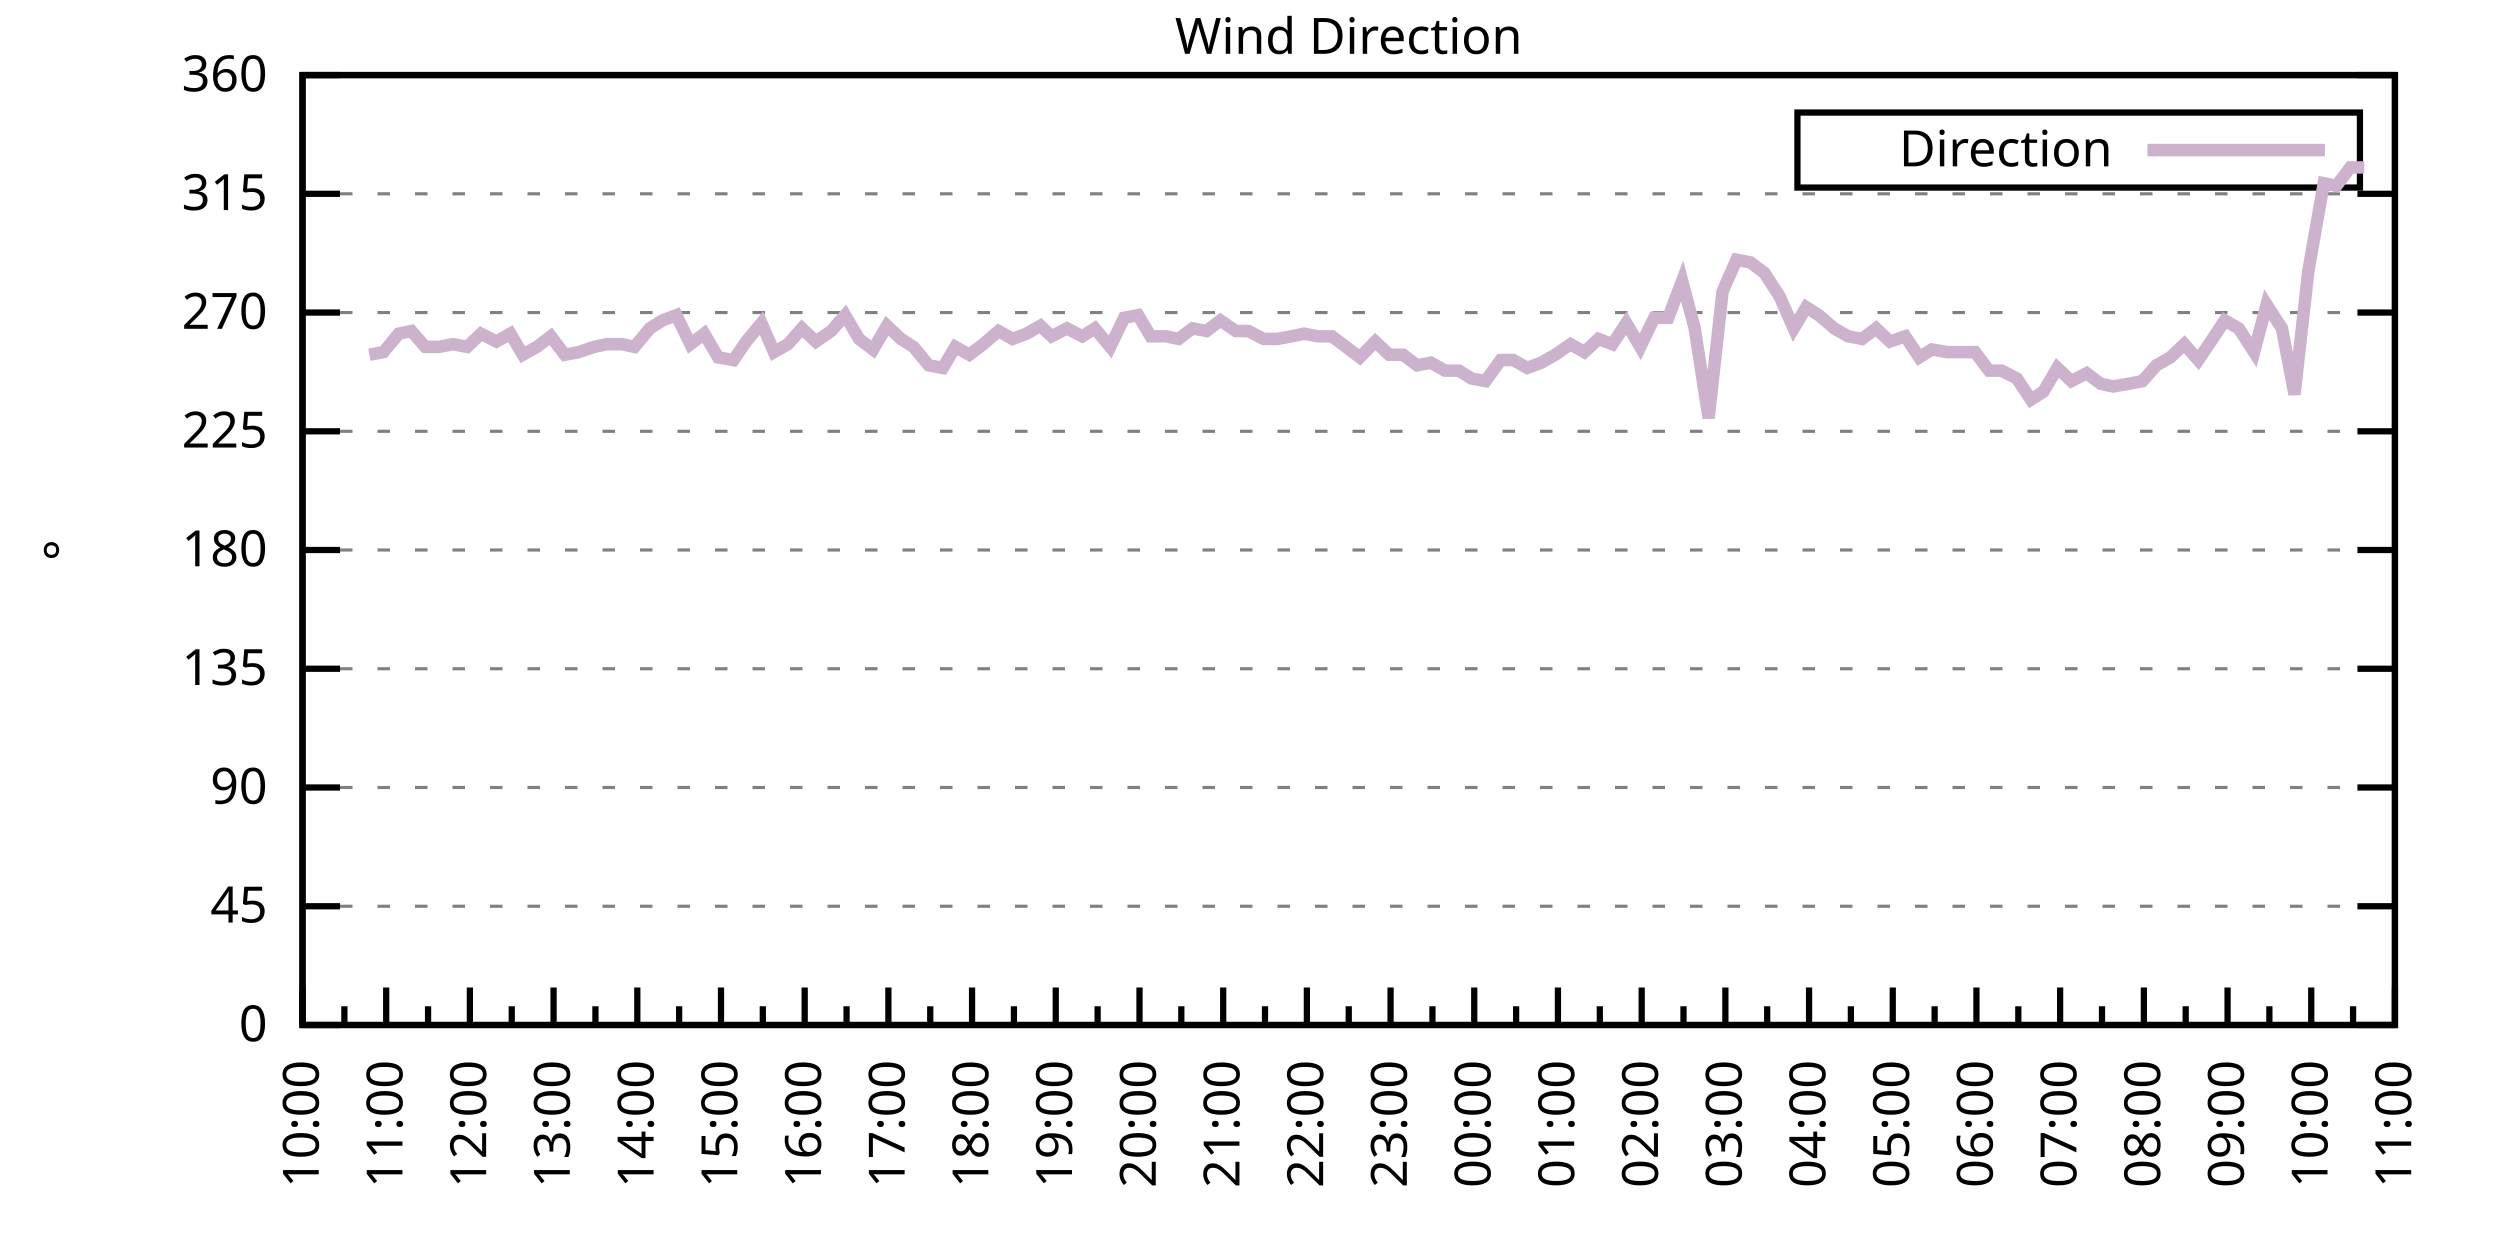
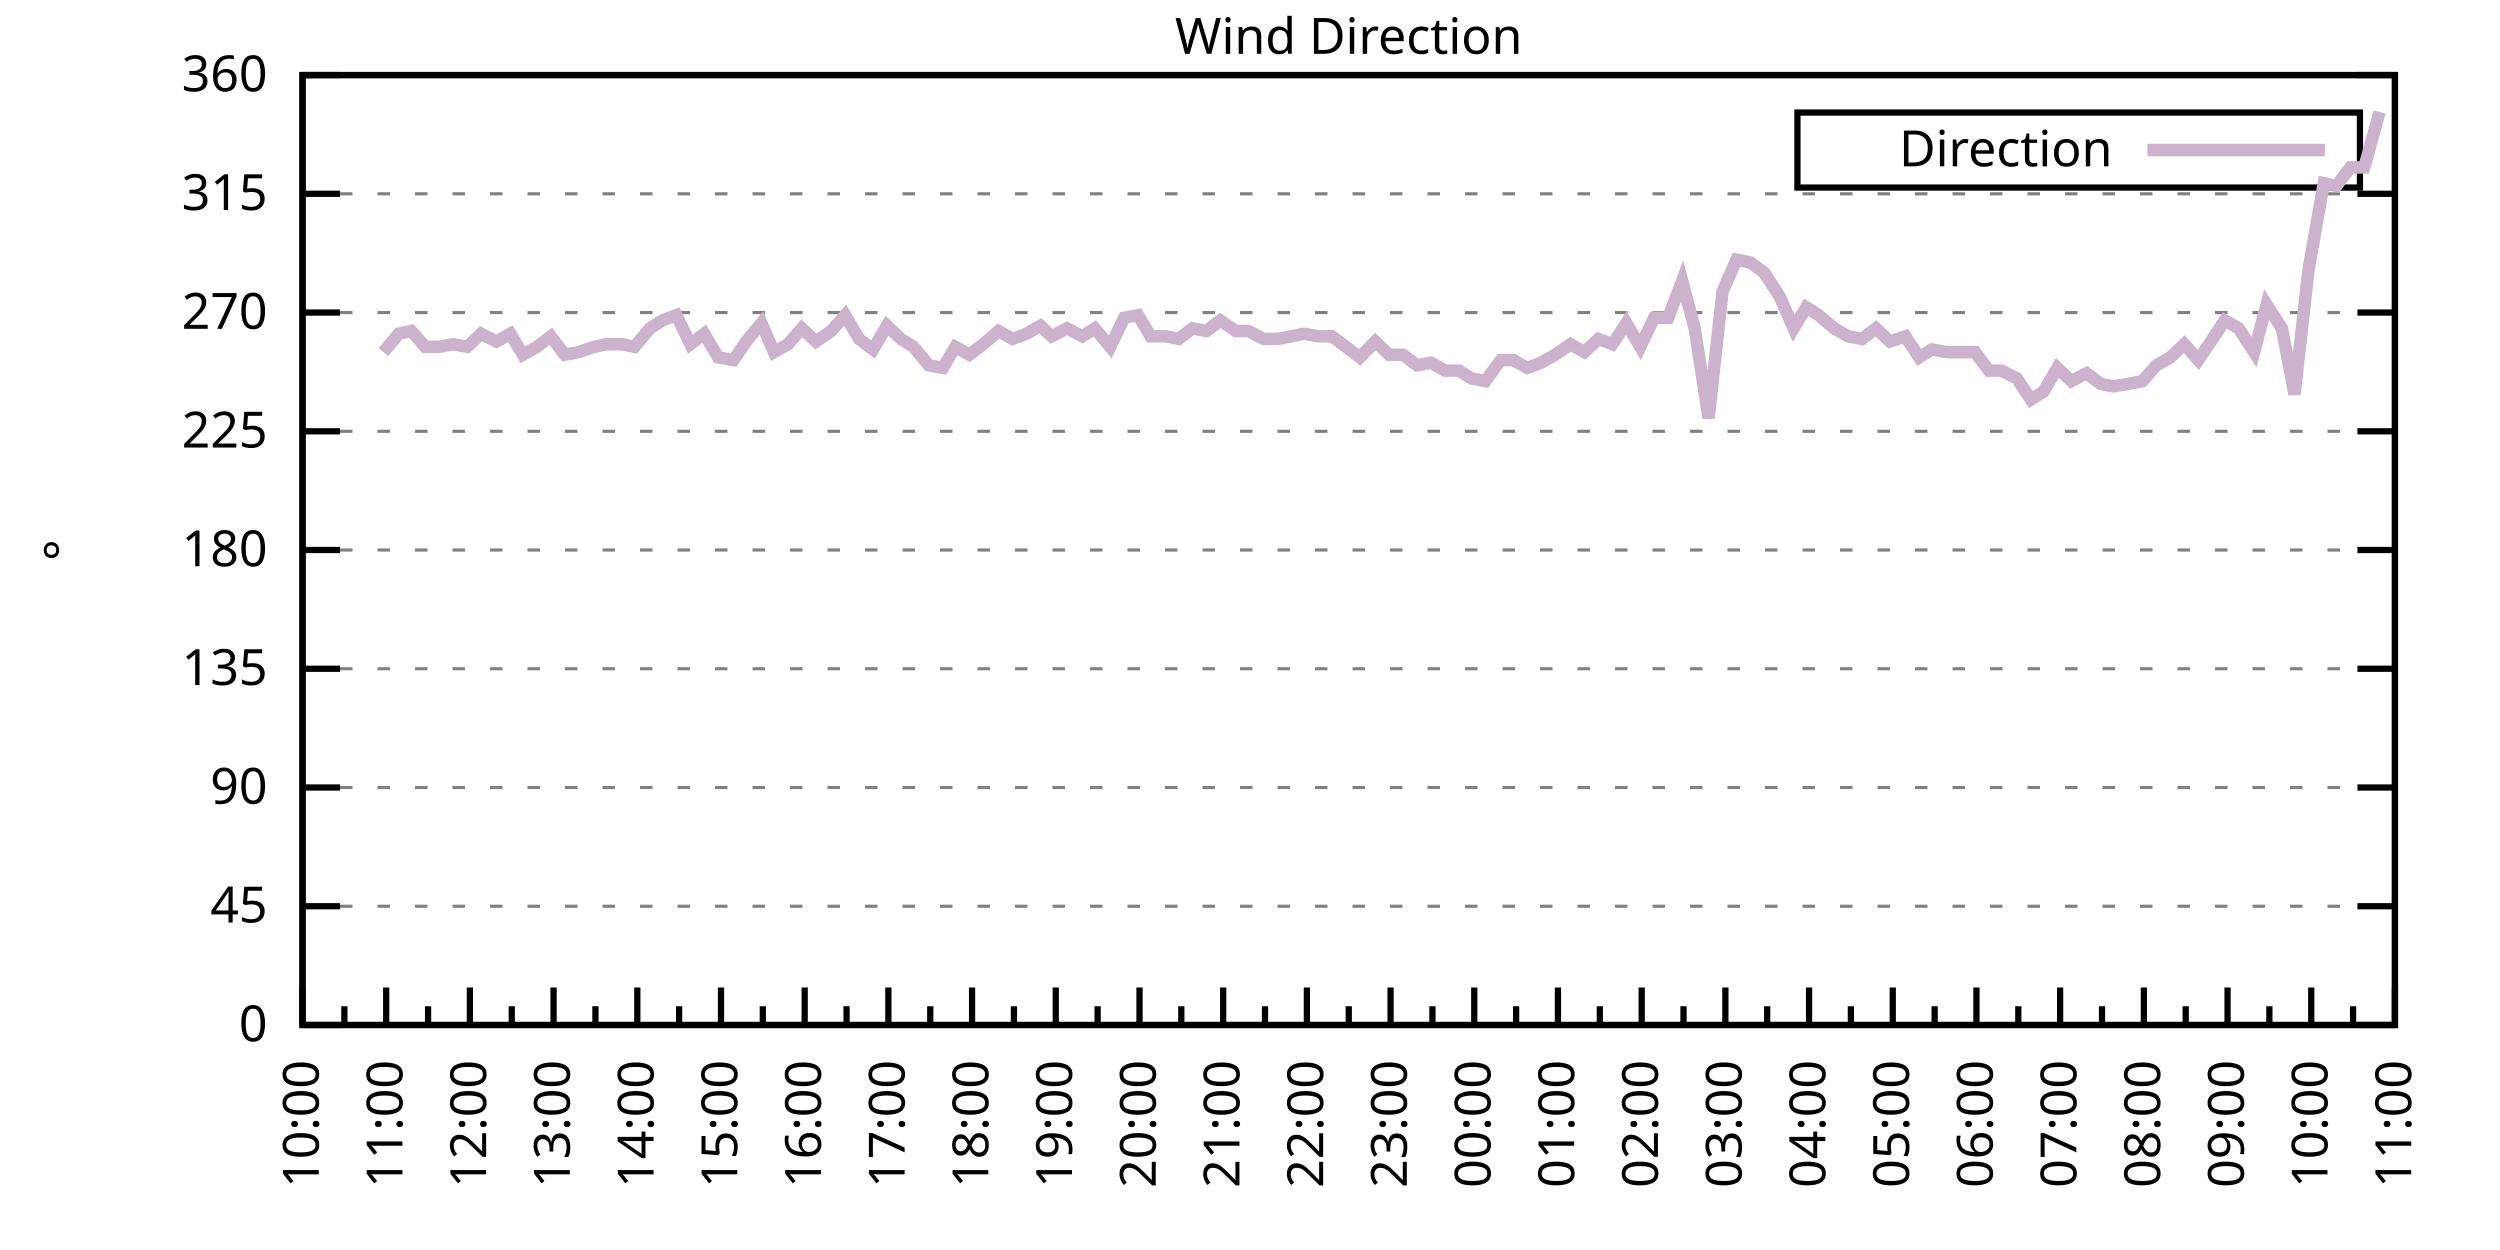
<svg xmlns="http://www.w3.org/2000/svg" xmlns:xlink="http://www.w3.org/1999/xlink" width="400" height="200" viewBox="0 0 400 200">
  <g id="gnuplot_canvas">
    <rect x="0" y="0" width="400" height="200" fill="none" />
    <defs>
      <circle id="gpDot" r="0.5" stroke-width="0.5" stroke="currentColor" />
      <path id="gpPt0" stroke-width="0.333" stroke="currentColor" d="M-1,0 h2 M0,-1 v2" />
      <path id="gpPt1" stroke-width="0.333" stroke="currentColor" d="M-1,-1 L1,1 M1,-1 L-1,1" />
      <path id="gpPt2" stroke-width="0.333" stroke="currentColor" d="M-1,0 L1,0 M0,-1 L0,1 M-1,-1 L1,1 M-1,1 L1,-1" />
      <rect id="gpPt3" stroke-width="0.333" stroke="currentColor" x="-1" y="-1" width="2" height="2" />
      <rect id="gpPt4" stroke-width="0.333" stroke="currentColor" fill="currentColor" x="-1" y="-1" width="2" height="2" />
      <circle id="gpPt5" stroke-width="0.333" stroke="currentColor" cx="0" cy="0" r="1" />
      <use xlink:href="#gpPt5" id="gpPt6" fill="currentColor" stroke="none" />
      <path id="gpPt7" stroke-width="0.333" stroke="currentColor" d="M0,-1.33 L-1.33,0.67 L1.33,0.67 z" />
      <use xlink:href="#gpPt7" id="gpPt8" fill="currentColor" stroke="none" />
      <use xlink:href="#gpPt7" id="gpPt9" stroke="currentColor" transform="rotate(180)" />
      <use xlink:href="#gpPt9" id="gpPt10" fill="currentColor" stroke="none" />
      <use xlink:href="#gpPt3" id="gpPt11" stroke="currentColor" transform="rotate(45)" />
      <use xlink:href="#gpPt11" id="gpPt12" fill="currentColor" stroke="none" />
      <path id="gpPt13" stroke-width="0.333" stroke="currentColor" d="M0,1.330 L1.265,0.411 L0.782,-1.067 L-0.782,-1.076 L-1.265,0.411 z" />
      <use xlink:href="#gpPt13" id="gpPt14" fill="currentColor" stroke="none" />
      <filter id="textbox" filterUnits="objectBoundingBox" x="0" y="0" height="1" width="1">
        <feFlood flood-color="white" flood-opacity="1" result="bgnd" />
        <feComposite in="SourceGraphic" in2="bgnd" operator="atop" />
      </filter>
      <filter id="greybox" filterUnits="objectBoundingBox" x="0" y="0" height="1" width="1">
        <feFlood flood-color="lightgrey" flood-opacity="1" result="grey" />
        <feComposite in="SourceGraphic" in2="grey" operator="atop" />
      </filter>
    </defs>
    <g fill="none" color="white" stroke="currentColor" stroke-width="1.00" stroke-linecap="butt" stroke-linejoin="miter">
</g>
    <g fill="none" color="black" stroke="currentColor" stroke-width="1.00" stroke-linecap="butt" stroke-linejoin="miter">
      <g stroke="none" shape-rendering="crispEdges">
        <polygon fill="rgb(255, 255, 255)" points="48.40,164.00 383.18,164.00 383.18,12.02 48.40,12.02 " />
      </g>
    </g>
    <g fill="none" color="black" stroke="currentColor" stroke-width="1.00" stroke-linecap="butt" stroke-linejoin="miter">
</g>
    <g fill="none" color="black" stroke="black" stroke-width="0.50" stroke-linecap="butt" stroke-linejoin="miter">
</g>
    <g fill="none" color="gray" stroke="currentColor" stroke-width="0.50" stroke-linecap="butt" stroke-linejoin="miter">
      <path stroke="gray" stroke-dasharray="2,4" class="gridline" d="M48.40,164.00 L383.19,164.00  " />
    </g>
    <g fill="none" color="gray" stroke="gray" stroke-width="1.00" stroke-linecap="butt" stroke-linejoin="miter">
</g>
    <g fill="none" color="black" stroke="currentColor" stroke-width="1.00" stroke-linecap="butt" stroke-linejoin="miter">
      <path stroke="black" d="M48.40,164.00 L54.40,164.00 M383.19,164.00 L377.19,164.00  " />
      <g transform="translate(42.80,166.60)" stroke="none" fill="black" font-family="Sans" font-size="8.00" text-anchor="end">
        <text>
          <tspan font-family="Sans"> 0</tspan>
        </text>
      </g>
    </g>
    <g fill="none" color="black" stroke="currentColor" stroke-width="1.00" stroke-linecap="butt" stroke-linejoin="miter">
</g>
    <g fill="none" color="black" stroke="black" stroke-width="0.50" stroke-linecap="butt" stroke-linejoin="miter">
</g>
    <g fill="none" color="gray" stroke="currentColor" stroke-width="0.50" stroke-linecap="butt" stroke-linejoin="miter">
      <path stroke="gray" stroke-dasharray="2,4" class="gridline" d="M48.40,145.00 L383.19,145.00  " />
    </g>
    <g fill="none" color="gray" stroke="gray" stroke-width="1.00" stroke-linecap="butt" stroke-linejoin="miter">
</g>
    <g fill="none" color="black" stroke="currentColor" stroke-width="1.00" stroke-linecap="butt" stroke-linejoin="miter">
      <path stroke="black" d="M48.40,145.00 L54.40,145.00 M383.19,145.00 L377.19,145.00  " />
      <g transform="translate(42.80,147.60)" stroke="none" fill="black" font-family="Sans" font-size="8.00" text-anchor="end">
        <text>
          <tspan font-family="Sans"> 45</tspan>
        </text>
      </g>
    </g>
    <g fill="none" color="black" stroke="currentColor" stroke-width="1.00" stroke-linecap="butt" stroke-linejoin="miter">
</g>
    <g fill="none" color="black" stroke="black" stroke-width="0.50" stroke-linecap="butt" stroke-linejoin="miter">
</g>
    <g fill="none" color="gray" stroke="currentColor" stroke-width="0.50" stroke-linecap="butt" stroke-linejoin="miter">
      <path stroke="gray" stroke-dasharray="2,4" class="gridline" d="M48.40,126.00 L383.19,126.00  " />
    </g>
    <g fill="none" color="gray" stroke="gray" stroke-width="1.00" stroke-linecap="butt" stroke-linejoin="miter">
</g>
    <g fill="none" color="black" stroke="currentColor" stroke-width="1.00" stroke-linecap="butt" stroke-linejoin="miter">
      <path stroke="black" d="M48.40,126.00 L54.40,126.00 M383.19,126.00 L377.19,126.00  " />
      <g transform="translate(42.80,128.60)" stroke="none" fill="black" font-family="Sans" font-size="8.00" text-anchor="end">
        <text>
          <tspan font-family="Sans"> 90</tspan>
        </text>
      </g>
    </g>
    <g fill="none" color="black" stroke="currentColor" stroke-width="1.00" stroke-linecap="butt" stroke-linejoin="miter">
</g>
    <g fill="none" color="black" stroke="black" stroke-width="0.50" stroke-linecap="butt" stroke-linejoin="miter">
</g>
    <g fill="none" color="gray" stroke="currentColor" stroke-width="0.50" stroke-linecap="butt" stroke-linejoin="miter">
      <path stroke="gray" stroke-dasharray="2,4" class="gridline" d="M48.40,107.00 L383.19,107.00  " />
    </g>
    <g fill="none" color="gray" stroke="gray" stroke-width="1.00" stroke-linecap="butt" stroke-linejoin="miter">
</g>
    <g fill="none" color="black" stroke="currentColor" stroke-width="1.00" stroke-linecap="butt" stroke-linejoin="miter">
      <path stroke="black" d="M48.40,107.00 L54.40,107.00 M383.19,107.00 L377.19,107.00  " />
      <g transform="translate(42.80,109.60)" stroke="none" fill="black" font-family="Sans" font-size="8.00" text-anchor="end">
        <text>
          <tspan font-family="Sans"> 135</tspan>
        </text>
      </g>
    </g>
    <g fill="none" color="black" stroke="currentColor" stroke-width="1.00" stroke-linecap="butt" stroke-linejoin="miter">
</g>
    <g fill="none" color="black" stroke="black" stroke-width="0.50" stroke-linecap="butt" stroke-linejoin="miter">
</g>
    <g fill="none" color="gray" stroke="currentColor" stroke-width="0.50" stroke-linecap="butt" stroke-linejoin="miter">
      <path stroke="gray" stroke-dasharray="2,4" class="gridline" d="M48.40,88.00 L383.19,88.00  " />
    </g>
    <g fill="none" color="gray" stroke="gray" stroke-width="1.00" stroke-linecap="butt" stroke-linejoin="miter">
</g>
    <g fill="none" color="black" stroke="currentColor" stroke-width="1.00" stroke-linecap="butt" stroke-linejoin="miter">
      <path stroke="black" d="M48.40,88.00 L54.40,88.00 M383.19,88.00 L377.19,88.00  " />
      <g transform="translate(42.80,90.60)" stroke="none" fill="black" font-family="Sans" font-size="8.00" text-anchor="end">
        <text>
          <tspan font-family="Sans"> 180</tspan>
        </text>
      </g>
    </g>
    <g fill="none" color="black" stroke="currentColor" stroke-width="1.00" stroke-linecap="butt" stroke-linejoin="miter">
</g>
    <g fill="none" color="black" stroke="black" stroke-width="0.50" stroke-linecap="butt" stroke-linejoin="miter">
</g>
    <g fill="none" color="gray" stroke="currentColor" stroke-width="0.50" stroke-linecap="butt" stroke-linejoin="miter">
      <path stroke="gray" stroke-dasharray="2,4" class="gridline" d="M48.40,69.01 L383.19,69.01  " />
    </g>
    <g fill="none" color="gray" stroke="gray" stroke-width="1.00" stroke-linecap="butt" stroke-linejoin="miter">
</g>
    <g fill="none" color="black" stroke="currentColor" stroke-width="1.00" stroke-linecap="butt" stroke-linejoin="miter">
      <path stroke="black" d="M48.40,69.01 L54.40,69.01 M383.19,69.01 L377.19,69.01  " />
      <g transform="translate(42.80,71.61)" stroke="none" fill="black" font-family="Sans" font-size="8.00" text-anchor="end">
        <text>
          <tspan font-family="Sans"> 225</tspan>
        </text>
      </g>
    </g>
    <g fill="none" color="black" stroke="currentColor" stroke-width="1.00" stroke-linecap="butt" stroke-linejoin="miter">
</g>
    <g fill="none" color="black" stroke="black" stroke-width="0.50" stroke-linecap="butt" stroke-linejoin="miter">
</g>
    <g fill="none" color="gray" stroke="currentColor" stroke-width="0.50" stroke-linecap="butt" stroke-linejoin="miter">
      <path stroke="gray" stroke-dasharray="2,4" class="gridline" d="M48.40,50.01 L383.19,50.01  " />
    </g>
    <g fill="none" color="gray" stroke="gray" stroke-width="1.00" stroke-linecap="butt" stroke-linejoin="miter">
</g>
    <g fill="none" color="black" stroke="currentColor" stroke-width="1.00" stroke-linecap="butt" stroke-linejoin="miter">
      <path stroke="black" d="M48.40,50.01 L54.40,50.01 M383.19,50.01 L377.19,50.01  " />
      <g transform="translate(42.80,52.61)" stroke="none" fill="black" font-family="Sans" font-size="8.00" text-anchor="end">
        <text>
          <tspan font-family="Sans"> 270</tspan>
        </text>
      </g>
    </g>
    <g fill="none" color="black" stroke="currentColor" stroke-width="1.00" stroke-linecap="butt" stroke-linejoin="miter">
</g>
    <g fill="none" color="black" stroke="black" stroke-width="0.50" stroke-linecap="butt" stroke-linejoin="miter">
</g>
    <g fill="none" color="gray" stroke="currentColor" stroke-width="0.50" stroke-linecap="butt" stroke-linejoin="miter">
      <path stroke="gray" stroke-dasharray="2,4" class="gridline" d="M48.40,31.01 L383.19,31.01  " />
    </g>
    <g fill="none" color="gray" stroke="gray" stroke-width="1.00" stroke-linecap="butt" stroke-linejoin="miter">
</g>
    <g fill="none" color="black" stroke="currentColor" stroke-width="1.00" stroke-linecap="butt" stroke-linejoin="miter">
      <path stroke="black" d="M48.40,31.01 L54.40,31.01 M383.19,31.01 L377.19,31.01  " />
      <g transform="translate(42.80,33.61)" stroke="none" fill="black" font-family="Sans" font-size="8.00" text-anchor="end">
        <text>
          <tspan font-family="Sans"> 315</tspan>
        </text>
      </g>
    </g>
    <g fill="none" color="black" stroke="currentColor" stroke-width="1.00" stroke-linecap="butt" stroke-linejoin="miter">
</g>
    <g fill="none" color="black" stroke="black" stroke-width="0.50" stroke-linecap="butt" stroke-linejoin="miter">
</g>
    <g fill="none" color="gray" stroke="currentColor" stroke-width="0.50" stroke-linecap="butt" stroke-linejoin="miter">
      <path stroke="gray" stroke-dasharray="2,4" class="gridline" d="M48.40,12.01 L383.19,12.01  " />
    </g>
    <g fill="none" color="gray" stroke="gray" stroke-width="1.00" stroke-linecap="butt" stroke-linejoin="miter">
</g>
    <g fill="none" color="black" stroke="currentColor" stroke-width="1.00" stroke-linecap="butt" stroke-linejoin="miter">
      <path stroke="black" d="M48.40,12.01 L54.40,12.01 M383.19,12.01 L377.19,12.01  " />
      <g transform="translate(42.80,14.61)" stroke="none" fill="black" font-family="Sans" font-size="8.00" text-anchor="end">
        <text>
          <tspan font-family="Sans"> 360</tspan>
        </text>
      </g>
    </g>
    <g fill="none" color="black" stroke="currentColor" stroke-width="1.00" stroke-linecap="butt" stroke-linejoin="miter">
      <path stroke="black" d="M48.40,164.00 L48.40,158.00  " />
      <g transform="translate(51.00,169.60) rotate(270)" stroke="none" fill="black" font-family="Sans" font-size="8.00" text-anchor="end">
        <text>
          <tspan font-family="Sans">10:00</tspan>
        </text>
      </g>
    </g>
    <g fill="none" color="black" stroke="currentColor" stroke-width="1.00" stroke-linecap="butt" stroke-linejoin="miter">
      <path stroke="black" d="M55.10,164.00 L55.10,161.00 M61.79,164.00 L61.79,158.00  " />
      <g transform="translate(64.39,169.60) rotate(270)" stroke="none" fill="black" font-family="Sans" font-size="8.00" text-anchor="end">
        <text>
          <tspan font-family="Sans">11:00</tspan>
        </text>
      </g>
    </g>
    <g fill="none" color="black" stroke="currentColor" stroke-width="1.00" stroke-linecap="butt" stroke-linejoin="miter">
      <path stroke="black" d="M68.49,164.00 L68.49,161.00 M75.18,164.00 L75.18,158.00  " />
      <g transform="translate(77.78,169.60) rotate(270)" stroke="none" fill="black" font-family="Sans" font-size="8.00" text-anchor="end">
        <text>
          <tspan font-family="Sans">12:00</tspan>
        </text>
      </g>
    </g>
    <g fill="none" color="black" stroke="currentColor" stroke-width="1.00" stroke-linecap="butt" stroke-linejoin="miter">
      <path stroke="black" d="M81.88,164.00 L81.88,161.00 M88.57,164.00 L88.57,158.00  " />
      <g transform="translate(91.17,169.60) rotate(270)" stroke="none" fill="black" font-family="Sans" font-size="8.00" text-anchor="end">
        <text>
          <tspan font-family="Sans">13:00</tspan>
        </text>
      </g>
    </g>
    <g fill="none" color="black" stroke="currentColor" stroke-width="1.00" stroke-linecap="butt" stroke-linejoin="miter">
      <path stroke="black" d="M95.27,164.00 L95.27,161.00 M101.97,164.00 L101.97,158.00  " />
      <g transform="translate(104.57,169.60) rotate(270)" stroke="none" fill="black" font-family="Sans" font-size="8.00" text-anchor="end">
        <text>
          <tspan font-family="Sans">14:00</tspan>
        </text>
      </g>
    </g>
    <g fill="none" color="black" stroke="currentColor" stroke-width="1.00" stroke-linecap="butt" stroke-linejoin="miter">
      <path stroke="black" d="M108.66,164.00 L108.66,161.00 M115.36,164.00 L115.36,158.00  " />
      <g transform="translate(117.96,169.60) rotate(270)" stroke="none" fill="black" font-family="Sans" font-size="8.00" text-anchor="end">
        <text>
          <tspan font-family="Sans">15:00</tspan>
        </text>
      </g>
    </g>
    <g fill="none" color="black" stroke="currentColor" stroke-width="1.00" stroke-linecap="butt" stroke-linejoin="miter">
      <path stroke="black" d="M122.05,164.00 L122.05,161.00 M128.75,164.00 L128.75,158.00  " />
      <g transform="translate(131.35,169.60) rotate(270)" stroke="none" fill="black" font-family="Sans" font-size="8.00" text-anchor="end">
        <text>
          <tspan font-family="Sans">16:00</tspan>
        </text>
      </g>
    </g>
    <g fill="none" color="black" stroke="currentColor" stroke-width="1.00" stroke-linecap="butt" stroke-linejoin="miter">
      <path stroke="black" d="M135.45,164.00 L135.45,161.00 M142.14,164.00 L142.14,158.00  " />
      <g transform="translate(144.74,169.60) rotate(270)" stroke="none" fill="black" font-family="Sans" font-size="8.00" text-anchor="end">
        <text>
          <tspan font-family="Sans">17:00</tspan>
        </text>
      </g>
    </g>
    <g fill="none" color="black" stroke="currentColor" stroke-width="1.00" stroke-linecap="butt" stroke-linejoin="miter">
      <path stroke="black" d="M148.84,164.00 L148.84,161.00 M155.53,164.00 L155.53,158.00  " />
      <g transform="translate(158.13,169.60) rotate(270)" stroke="none" fill="black" font-family="Sans" font-size="8.00" text-anchor="end">
        <text>
          <tspan font-family="Sans">18:00</tspan>
        </text>
      </g>
    </g>
    <g fill="none" color="black" stroke="currentColor" stroke-width="1.00" stroke-linecap="butt" stroke-linejoin="miter">
      <path stroke="black" d="M162.23,164.00 L162.23,161.00 M168.92,164.00 L168.92,158.00  " />
      <g transform="translate(171.52,169.60) rotate(270)" stroke="none" fill="black" font-family="Sans" font-size="8.00" text-anchor="end">
        <text>
          <tspan font-family="Sans">19:00</tspan>
        </text>
      </g>
    </g>
    <g fill="none" color="black" stroke="currentColor" stroke-width="1.00" stroke-linecap="butt" stroke-linejoin="miter">
      <path stroke="black" d="M175.62,164.00 L175.62,161.00 M182.32,164.00 L182.32,158.00  " />
      <g transform="translate(184.92,169.60) rotate(270)" stroke="none" fill="black" font-family="Sans" font-size="8.00" text-anchor="end">
        <text>
          <tspan font-family="Sans">20:00</tspan>
        </text>
      </g>
    </g>
    <g fill="none" color="black" stroke="currentColor" stroke-width="1.00" stroke-linecap="butt" stroke-linejoin="miter">
      <path stroke="black" d="M189.01,164.00 L189.01,161.00 M195.71,164.00 L195.71,158.00  " />
      <g transform="translate(198.31,169.60) rotate(270)" stroke="none" fill="black" font-family="Sans" font-size="8.00" text-anchor="end">
        <text>
          <tspan font-family="Sans">21:00</tspan>
        </text>
      </g>
    </g>
    <g fill="none" color="black" stroke="currentColor" stroke-width="1.00" stroke-linecap="butt" stroke-linejoin="miter">
      <path stroke="black" d="M202.40,164.00 L202.40,161.00 M209.10,164.00 L209.10,158.00  " />
      <g transform="translate(211.70,169.60) rotate(270)" stroke="none" fill="black" font-family="Sans" font-size="8.00" text-anchor="end">
        <text>
          <tspan font-family="Sans">22:00</tspan>
        </text>
      </g>
    </g>
    <g fill="none" color="black" stroke="currentColor" stroke-width="1.00" stroke-linecap="butt" stroke-linejoin="miter">
      <path stroke="black" d="M215.80,164.00 L215.80,161.00 M222.49,164.00 L222.49,158.00  " />
      <g transform="translate(225.09,169.60) rotate(270)" stroke="none" fill="black" font-family="Sans" font-size="8.00" text-anchor="end">
        <text>
          <tspan font-family="Sans">23:00</tspan>
        </text>
      </g>
    </g>
    <g fill="none" color="black" stroke="currentColor" stroke-width="1.00" stroke-linecap="butt" stroke-linejoin="miter">
      <path stroke="black" d="M229.19,164.00 L229.19,161.00 M235.88,164.00 L235.88,158.00  " />
      <g transform="translate(238.48,169.60) rotate(270)" stroke="none" fill="black" font-family="Sans" font-size="8.00" text-anchor="end">
        <text>
          <tspan font-family="Sans">00:00</tspan>
        </text>
      </g>
    </g>
    <g fill="none" color="black" stroke="currentColor" stroke-width="1.00" stroke-linecap="butt" stroke-linejoin="miter">
      <path stroke="black" d="M242.58,164.00 L242.58,161.00 M249.27,164.00 L249.27,158.00  " />
      <g transform="translate(251.87,169.60) rotate(270)" stroke="none" fill="black" font-family="Sans" font-size="8.00" text-anchor="end">
        <text>
          <tspan font-family="Sans">01:00</tspan>
        </text>
      </g>
    </g>
    <g fill="none" color="black" stroke="currentColor" stroke-width="1.00" stroke-linecap="butt" stroke-linejoin="miter">
      <path stroke="black" d="M255.97,164.00 L255.97,161.00 M262.67,164.00 L262.67,158.00  " />
      <g transform="translate(265.27,169.60) rotate(270)" stroke="none" fill="black" font-family="Sans" font-size="8.00" text-anchor="end">
        <text>
          <tspan font-family="Sans">02:00</tspan>
        </text>
      </g>
    </g>
    <g fill="none" color="black" stroke="currentColor" stroke-width="1.00" stroke-linecap="butt" stroke-linejoin="miter">
      <path stroke="black" d="M269.36,164.00 L269.36,161.00 M276.06,164.00 L276.06,158.00  " />
      <g transform="translate(278.66,169.60) rotate(270)" stroke="none" fill="black" font-family="Sans" font-size="8.00" text-anchor="end">
        <text>
          <tspan font-family="Sans">03:00</tspan>
        </text>
      </g>
    </g>
    <g fill="none" color="black" stroke="currentColor" stroke-width="1.00" stroke-linecap="butt" stroke-linejoin="miter">
      <path stroke="black" d="M282.75,164.00 L282.75,161.00 M289.45,164.00 L289.45,158.00  " />
      <g transform="translate(292.05,169.60) rotate(270)" stroke="none" fill="black" font-family="Sans" font-size="8.00" text-anchor="end">
        <text>
          <tspan font-family="Sans">04:00</tspan>
        </text>
      </g>
    </g>
    <g fill="none" color="black" stroke="currentColor" stroke-width="1.00" stroke-linecap="butt" stroke-linejoin="miter">
      <path stroke="black" d="M296.14,164.00 L296.14,161.00 M302.84,164.00 L302.84,158.00  " />
      <g transform="translate(305.44,169.60) rotate(270)" stroke="none" fill="black" font-family="Sans" font-size="8.00" text-anchor="end">
        <text>
          <tspan font-family="Sans">05:00</tspan>
        </text>
      </g>
    </g>
    <g fill="none" color="black" stroke="currentColor" stroke-width="1.00" stroke-linecap="butt" stroke-linejoin="miter">
      <path stroke="black" d="M309.54,164.00 L309.54,161.00 M316.23,164.00 L316.23,158.00  " />
      <g transform="translate(318.83,169.60) rotate(270)" stroke="none" fill="black" font-family="Sans" font-size="8.00" text-anchor="end">
        <text>
          <tspan font-family="Sans">06:00</tspan>
        </text>
      </g>
    </g>
    <g fill="none" color="black" stroke="currentColor" stroke-width="1.00" stroke-linecap="butt" stroke-linejoin="miter">
      <path stroke="black" d="M322.93,164.00 L322.93,161.00 M329.62,164.00 L329.62,158.00  " />
      <g transform="translate(332.22,169.60) rotate(270)" stroke="none" fill="black" font-family="Sans" font-size="8.00" text-anchor="end">
        <text>
          <tspan font-family="Sans">07:00</tspan>
        </text>
      </g>
    </g>
    <g fill="none" color="black" stroke="currentColor" stroke-width="1.00" stroke-linecap="butt" stroke-linejoin="miter">
      <path stroke="black" d="M336.32,164.00 L336.32,161.00 M343.02,164.00 L343.02,158.00  " />
      <g transform="translate(345.62,169.60) rotate(270)" stroke="none" fill="black" font-family="Sans" font-size="8.00" text-anchor="end">
        <text>
          <tspan font-family="Sans">08:00</tspan>
        </text>
      </g>
    </g>
    <g fill="none" color="black" stroke="currentColor" stroke-width="1.00" stroke-linecap="butt" stroke-linejoin="miter">
      <path stroke="black" d="M349.71,164.00 L349.71,161.00 M356.41,164.00 L356.41,158.00  " />
      <g transform="translate(359.01,169.60) rotate(270)" stroke="none" fill="black" font-family="Sans" font-size="8.00" text-anchor="end">
        <text>
          <tspan font-family="Sans">09:00</tspan>
        </text>
      </g>
    </g>
    <g fill="none" color="black" stroke="currentColor" stroke-width="1.00" stroke-linecap="butt" stroke-linejoin="miter">
      <path stroke="black" d="M363.10,164.00 L363.10,161.00 M369.80,164.00 L369.80,158.00  " />
      <g transform="translate(372.40,169.60) rotate(270)" stroke="none" fill="black" font-family="Sans" font-size="8.00" text-anchor="end">
        <text>
          <tspan font-family="Sans">10:00</tspan>
        </text>
      </g>
    </g>
    <g fill="none" color="black" stroke="currentColor" stroke-width="1.00" stroke-linecap="butt" stroke-linejoin="miter">
      <path stroke="black" d="M376.49,164.00 L376.49,161.00 M383.19,164.00 L383.19,158.00  " />
      <g transform="translate(385.79,169.60) rotate(270)" stroke="none" fill="black" font-family="Sans" font-size="8.00" text-anchor="end">
        <text>
          <tspan font-family="Sans">11:00</tspan>
        </text>
      </g>
    </g>
    <g fill="none" color="black" stroke="currentColor" stroke-width="1.00" stroke-linecap="butt" stroke-linejoin="miter">
</g>
    <g fill="none" color="black" stroke="currentColor" stroke-width="1.00" stroke-linecap="butt" stroke-linejoin="miter">
      <path stroke="black" d="M48.40,12.01 L48.40,164.00 L383.19,164.00 L383.19,12.01 L48.40,12.01 Z  " />
    </g>
    <g fill="none" color="black" stroke="currentColor" stroke-width="1.00" stroke-linecap="butt" stroke-linejoin="miter">
      <g transform="translate(12.80,88.01) rotate(270)" stroke="none" fill="black" font-family="Sans" font-size="8.00" text-anchor="middle">
        <text>
          <tspan font-family="Sans">°</tspan>
        </text>
      </g>
    </g>
    <g fill="none" color="black" stroke="currentColor" stroke-width="1.00" stroke-linecap="butt" stroke-linejoin="miter">
</g>
    <g fill="none" color="black" stroke="currentColor" stroke-width="1.00" stroke-linecap="butt" stroke-linejoin="miter">
      <path stroke="black" d="M287.59,30.01 L287.59,18.01 L377.59,18.01 L377.59,30.01 L287.59,30.01 Z  " />
    </g>
    <g id="Wind_direction_plot_1">
      <g fill="none" color="white" stroke="black" stroke-width="2.00" stroke-linecap="butt" stroke-linejoin="miter">
</g>
      <g fill="none" color="black" stroke="currentColor" stroke-width="2.00" stroke-linecap="butt" stroke-linejoin="miter">
        <g transform="translate(337.99,26.61)" stroke="none" fill="black" font-family="Sans" font-size="8.00" text-anchor="end">
          <text>
            <tspan font-family="Sans">Direction</tspan>
          </text>
        </g>
      </g>
      <g fill="none" color="black" stroke="currentColor" stroke-width="2.00" stroke-linecap="butt" stroke-linejoin="miter">
-         <path stroke="rgb(204, 178, 204)" d="M343.59,24.01 L371.99,24.01 M59.11,56.76 L61.35,56.34 L63.80,53.39 L65.81,52.96 L68.04,55.50 L70.27,55.50   L72.50,55.07 L74.74,55.50 L76.97,53.39 L79.42,54.65 L81.66,53.39 L83.66,56.76 L85.90,55.50 L88.13,53.81   L90.36,56.76 L92.59,56.34 L95.05,55.50 L97.06,55.07 L99.51,55.07 L101.52,55.50 L103.98,52.54 L105.98,51.27   L108.22,50.43 L110.45,55.07 L112.68,53.39 L114.91,57.18 L117.37,57.61 L119.38,54.65 L121.83,51.70 L123.84,56.34   L126.07,55.07 L128.30,52.54 L130.54,54.65 L132.99,52.96 L135.22,50.43 L137.45,54.23 L139.69,55.92 L141.92,52.12   L144.15,54.23 L146.16,55.50 L148.61,58.45 L150.85,58.87 L152.85,55.50 L155.09,56.76 L157.32,55.07 L159.77,52.96   L162.01,54.23 L164.24,53.39 L166.47,52.12 L168.25,53.81 L170.71,52.54 L173.17,53.81 L175.17,52.54 L177.63,55.50   L179.86,50.85 L182.09,50.43 L184.10,53.81 L186.56,53.81 L188.57,54.23 L190.80,52.54 L193.03,52.96 L195.26,51.27   L197.72,52.96 L199.73,52.96 L202.18,54.23 L204.41,54.23 L206.64,53.81 L208.65,53.39 L210.88,53.81 L213.12,53.81   L215.35,55.50 L217.58,57.18 L220.04,54.65 L222.27,56.76 L224.50,56.76 L226.73,58.45 L228.96,58.03 L231.20,59.30   L233.43,59.30 L235.44,60.56 L237.67,60.98 L240.12,57.61 L242.13,57.61 L244.36,58.87 L246.60,58.03 L248.83,56.76   L251.28,55.07 L253.51,56.34 L255.75,54.23 L257.98,55.07 L260.21,51.70 L262.44,55.50 L264.67,50.85 L266.91,50.85   L269.14,44.94 L271.15,52.54 L273.38,66.90 L275.61,46.63 L277.84,41.56 L280.07,41.99 L282.31,43.67 L284.76,47.47   L286.99,52.54 L289.00,49.16 L291.01,50.43 L293.47,52.54 L295.70,53.81 L297.93,54.23 L300.16,52.54 L302.39,54.65   L304.85,53.81 L307.08,57.18 L309.09,55.92 L311.54,56.34 L313.78,56.34 L316.01,56.34 L318.24,59.30 L320.25,59.30   L322.70,60.56 L324.94,63.94 L326.95,62.67 L329.18,58.87 L331.41,60.98 L333.86,59.72 L336.10,61.41 L338.10,61.83   L340.56,61.41 L342.79,60.98 L345.02,58.45 L347.26,57.18 L349.49,55.07 L351.72,57.61 L353.73,54.65 L355.96,51.27   L358.19,52.54 L360.65,56.34 L362.66,48.74 L365.11,52.54 L367.12,63.10 L369.35,43.25 L371.81,29.32 L373.82,29.74   L376.05,26.79 L378.28,26.79  " />
+         <path stroke="rgb(204, 178, 204)" d="M343.59,24.01 L371.99,24.01 M61.35,56.34 L63.80,53.39 L65.81,52.96 L68.04,55.50 L70.27,55.50 L72.50,55.07   L74.74,55.50 L76.97,53.39 L79.42,54.65 L81.66,53.39 L83.66,56.76 L85.90,55.50 L88.13,53.81 L90.36,56.76   L92.59,56.34 L95.05,55.50 L97.06,55.07 L99.51,55.07 L101.52,55.50 L103.98,52.54 L105.98,51.27 L108.22,50.43   L110.45,55.07 L112.68,53.39 L114.91,57.18 L117.37,57.61 L119.38,54.65 L121.83,51.70 L123.84,56.34 L126.07,55.07   L128.30,52.54 L130.54,54.65 L132.99,52.96 L135.22,50.43 L137.45,54.23 L139.69,55.92 L141.92,52.12 L144.15,54.23   L146.16,55.50 L148.61,58.45 L150.85,58.87 L152.85,55.50 L155.09,56.76 L157.32,55.07 L159.77,52.96 L162.01,54.23   L164.24,53.39 L166.47,52.12 L168.25,53.81 L170.71,52.54 L173.17,53.81 L175.17,52.54 L177.63,55.50 L179.86,50.85   L182.09,50.43 L184.10,53.81 L186.56,53.81 L188.57,54.23 L190.80,52.54 L193.03,52.96 L195.26,51.27 L197.72,52.96   L199.73,52.96 L202.18,54.23 L204.41,54.23 L206.64,53.81 L208.65,53.39 L210.88,53.81 L213.12,53.81 L215.35,55.50   L217.58,57.18 L220.04,54.65 L222.27,56.76 L224.50,56.76 L226.73,58.45 L228.96,58.03 L231.20,59.30 L233.43,59.30   L235.44,60.56 L237.67,60.98 L240.12,57.61 L242.13,57.61 L244.36,58.87 L246.60,58.03 L248.83,56.76 L251.28,55.07   L253.51,56.34 L255.75,54.23 L257.98,55.07 L260.21,51.70 L262.44,55.50 L264.67,50.85 L266.91,50.85 L269.14,44.94   L271.15,52.54 L273.38,66.90 L275.61,46.63 L277.84,41.56 L280.07,41.99 L282.31,43.67 L284.76,47.47 L286.99,52.54   L289.00,49.16 L291.01,50.43 L293.47,52.54 L295.70,53.81 L297.93,54.23 L300.16,52.54 L302.39,54.65 L304.85,53.81   L307.08,57.18 L309.09,55.92 L311.54,56.34 L313.78,56.34 L316.01,56.34 L318.24,59.30 L320.25,59.30 L322.70,60.56   L324.94,63.94 L326.95,62.67 L329.18,58.87 L331.41,60.98 L333.86,59.72 L336.10,61.41 L338.10,61.83 L340.56,61.41   L342.79,60.98 L345.02,58.45 L347.26,57.18 L349.49,55.07 L351.72,57.61 L353.73,54.65 L355.96,51.27 L358.19,52.54   L360.65,56.34 L362.66,48.74 L365.11,52.54 L367.12,63.10 L369.35,43.25 L371.81,29.32 L373.82,29.74 L376.05,26.79   L378.28,26.79 L380.73,17.92  " />
      </g>
    </g>
    <g fill="none" color="black" stroke="currentColor" stroke-width="2.00" stroke-linecap="butt" stroke-linejoin="miter">
</g>
    <g fill="none" color="black" stroke="black" stroke-width="1.00" stroke-linecap="butt" stroke-linejoin="miter">
</g>
    <g fill="none" color="black" stroke="currentColor" stroke-width="1.00" stroke-linecap="butt" stroke-linejoin="miter">
      <path stroke="black" d="M48.40,12.01 L48.40,164.00 L383.19,164.00 L383.19,12.01 L48.40,12.01 Z  " />
    </g>
    <g fill="none" color="black" stroke="currentColor" stroke-width="1.00" stroke-linecap="butt" stroke-linejoin="miter">
      <g transform="translate(215.79,8.61)" stroke="none" fill="black" font-family="Sans" font-size="8.00" text-anchor="middle">
        <text>
          <tspan font-family="Sans">Wind Direction</tspan>
        </text>
      </g>
    </g>
    <g fill="none" color="black" stroke="currentColor" stroke-width="1.00" stroke-linecap="butt" stroke-linejoin="miter">
</g>
  </g>
</svg>
